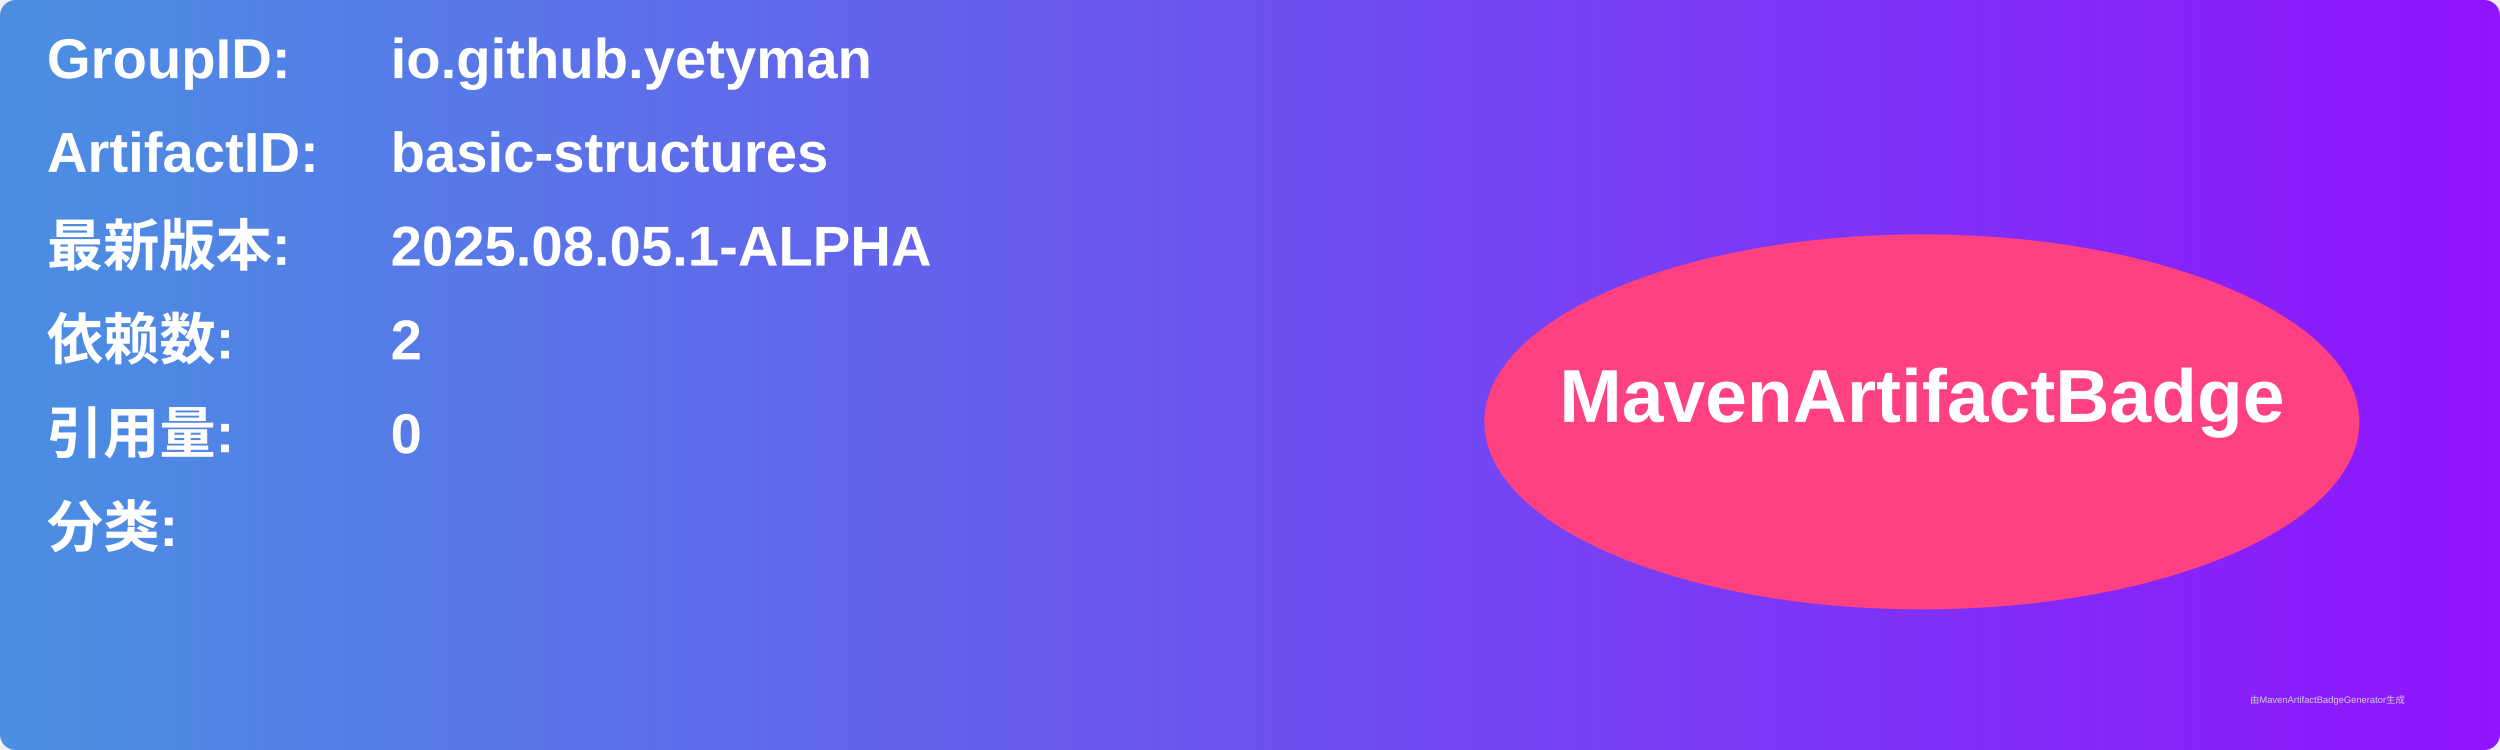
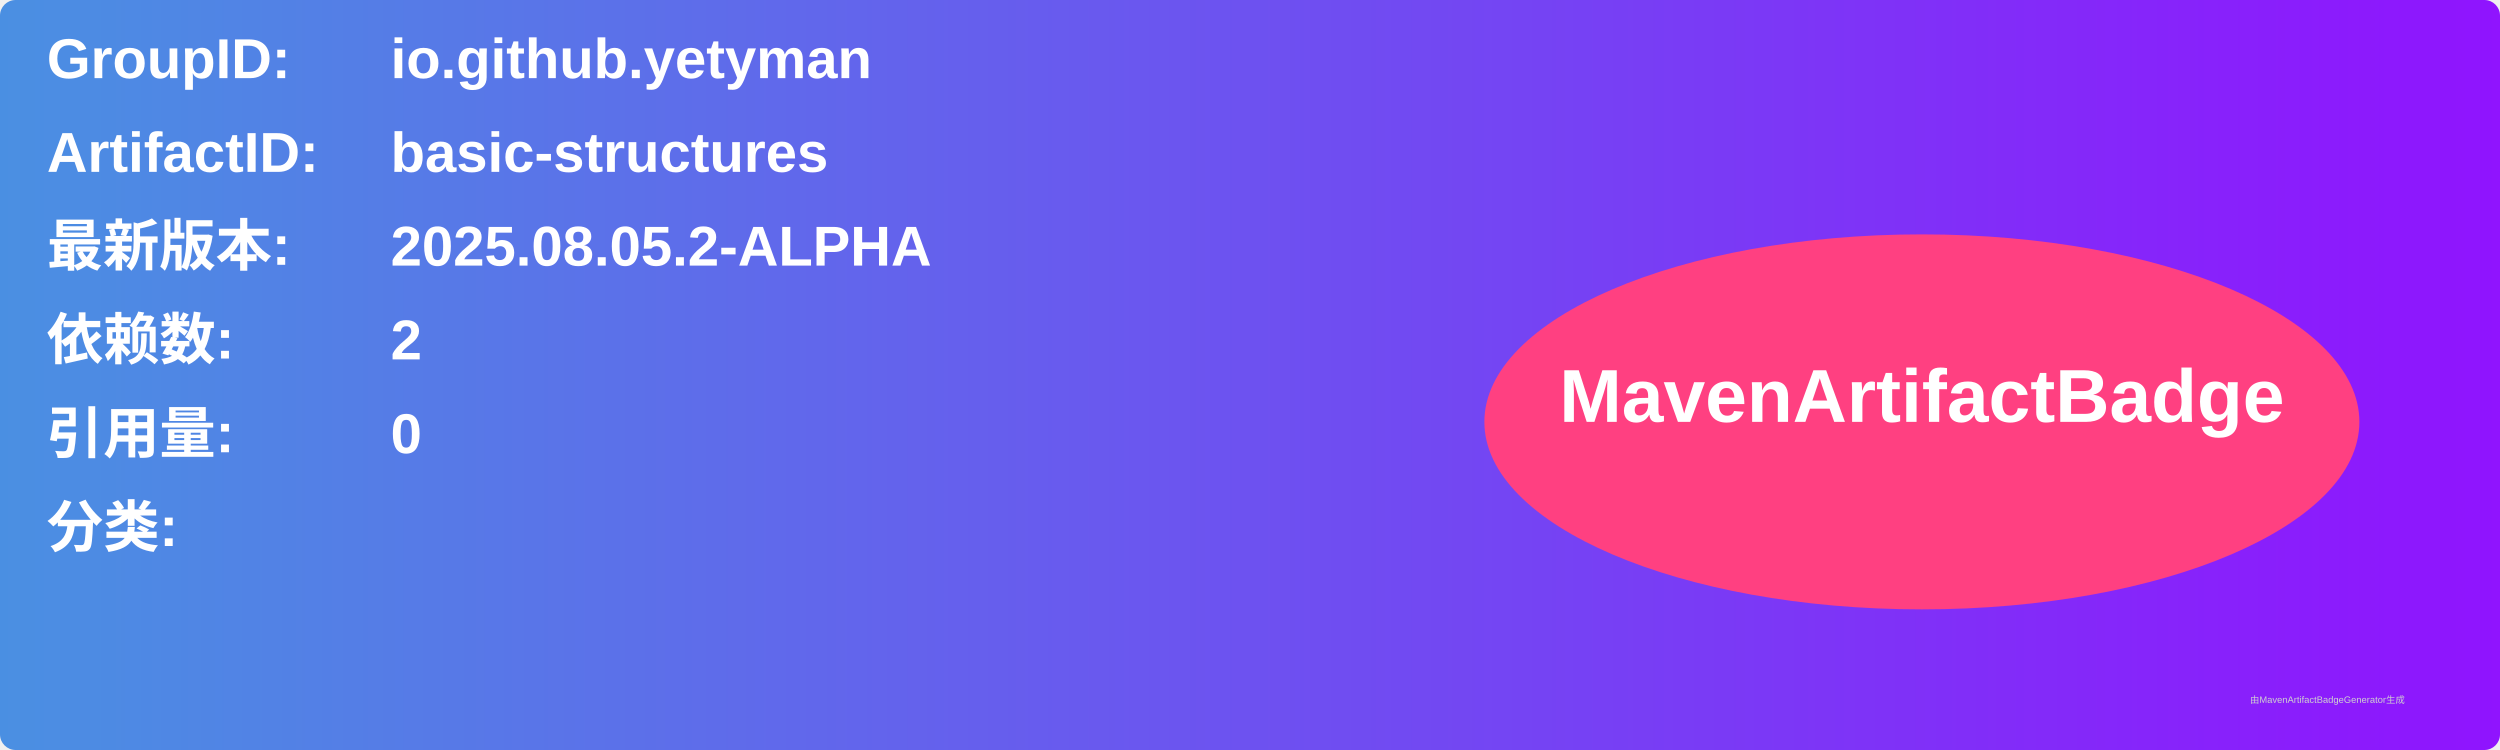
<svg xmlns="http://www.w3.org/2000/svg" width="800" height="240" viewBox="0 0 800 240">
  <linearGradient id="grad" x1="0%" y1="0%" x2="100%" y2="0%">
    <stop offset="0%" stop-color="#4a90e2" />
    <stop offset="100%" stop-color="#9013fe" />
  </linearGradient>
  <rect width="100%" height="100%" rx="5" ry="5" fill="url(#grad)" />
  <g transform="translate(15, 15)">
    <text x="0" y="10" font-family="Arial" font-size="18" fill="white" font-weight="bold" width="260">GroupID:</text>
    <text x="110" y="10" font-family="Arial" font-size="18" fill="white" font-weight="bold" width="460">io.github.yetyman</text>
    <text x="0" y="40" font-family="Arial" font-size="18" fill="white" font-weight="bold" width="260">ArtifactID:</text>
    <text x="110" y="40" font-family="Arial" font-size="18" fill="white" font-weight="bold" width="460">basic-structures</text>
    <text x="0" y="70" font-family="Arial" font-size="18" fill="white" font-weight="bold">最新版本:</text>
    <text x="110" y="70" font-family="Arial" font-size="18" fill="white" font-weight="bold">
-       <tspan font-weight="bold">2025.08.05.1-ALPHA</tspan>
+       <tspan font-weight="bold">2025.08.05.2-ALPHA</tspan>
    </text>
    <text x="0" y="100" font-family="Arial" font-size="18" fill="white" font-weight="bold">依赖数: </text>
    <text x="110" y="100" font-family="Arial" font-size="18" fill="white">
      <tspan font-weight="bold">2</tspan>
    </text>
    <text x="0" y="130" font-family="Arial" font-size="18" fill="white" font-weight="bold">引用量: </text>
    <text x="110" y="130" font-family="Arial" font-size="18" fill="white">
      <tspan font-weight="bold">0</tspan>
    </text>
    <text x="0" y="160" font-family="Arial" font-size="18" fill="white" font-weight="bold">分类:</text>
    <text x="10" y="190" font-family="Arial" font-size="10" fill="white">
      <tspan font-weight="bold" />
    </text>
    <ellipse cx="600" cy="120" rx="140" ry="60" fill="#ff4081" />
    <text x="600" y="120" text-anchor="middle" font-family="Arial" font-size="24" fill="white" font-weight="bold">MavenArtifactBadge</text>
  </g>
  <text x="720" y="225" font-family="Arial" font-size="3" fill="#d0d0d0">由MavenArtifactBadgeGenerator生成</text>
</svg>
